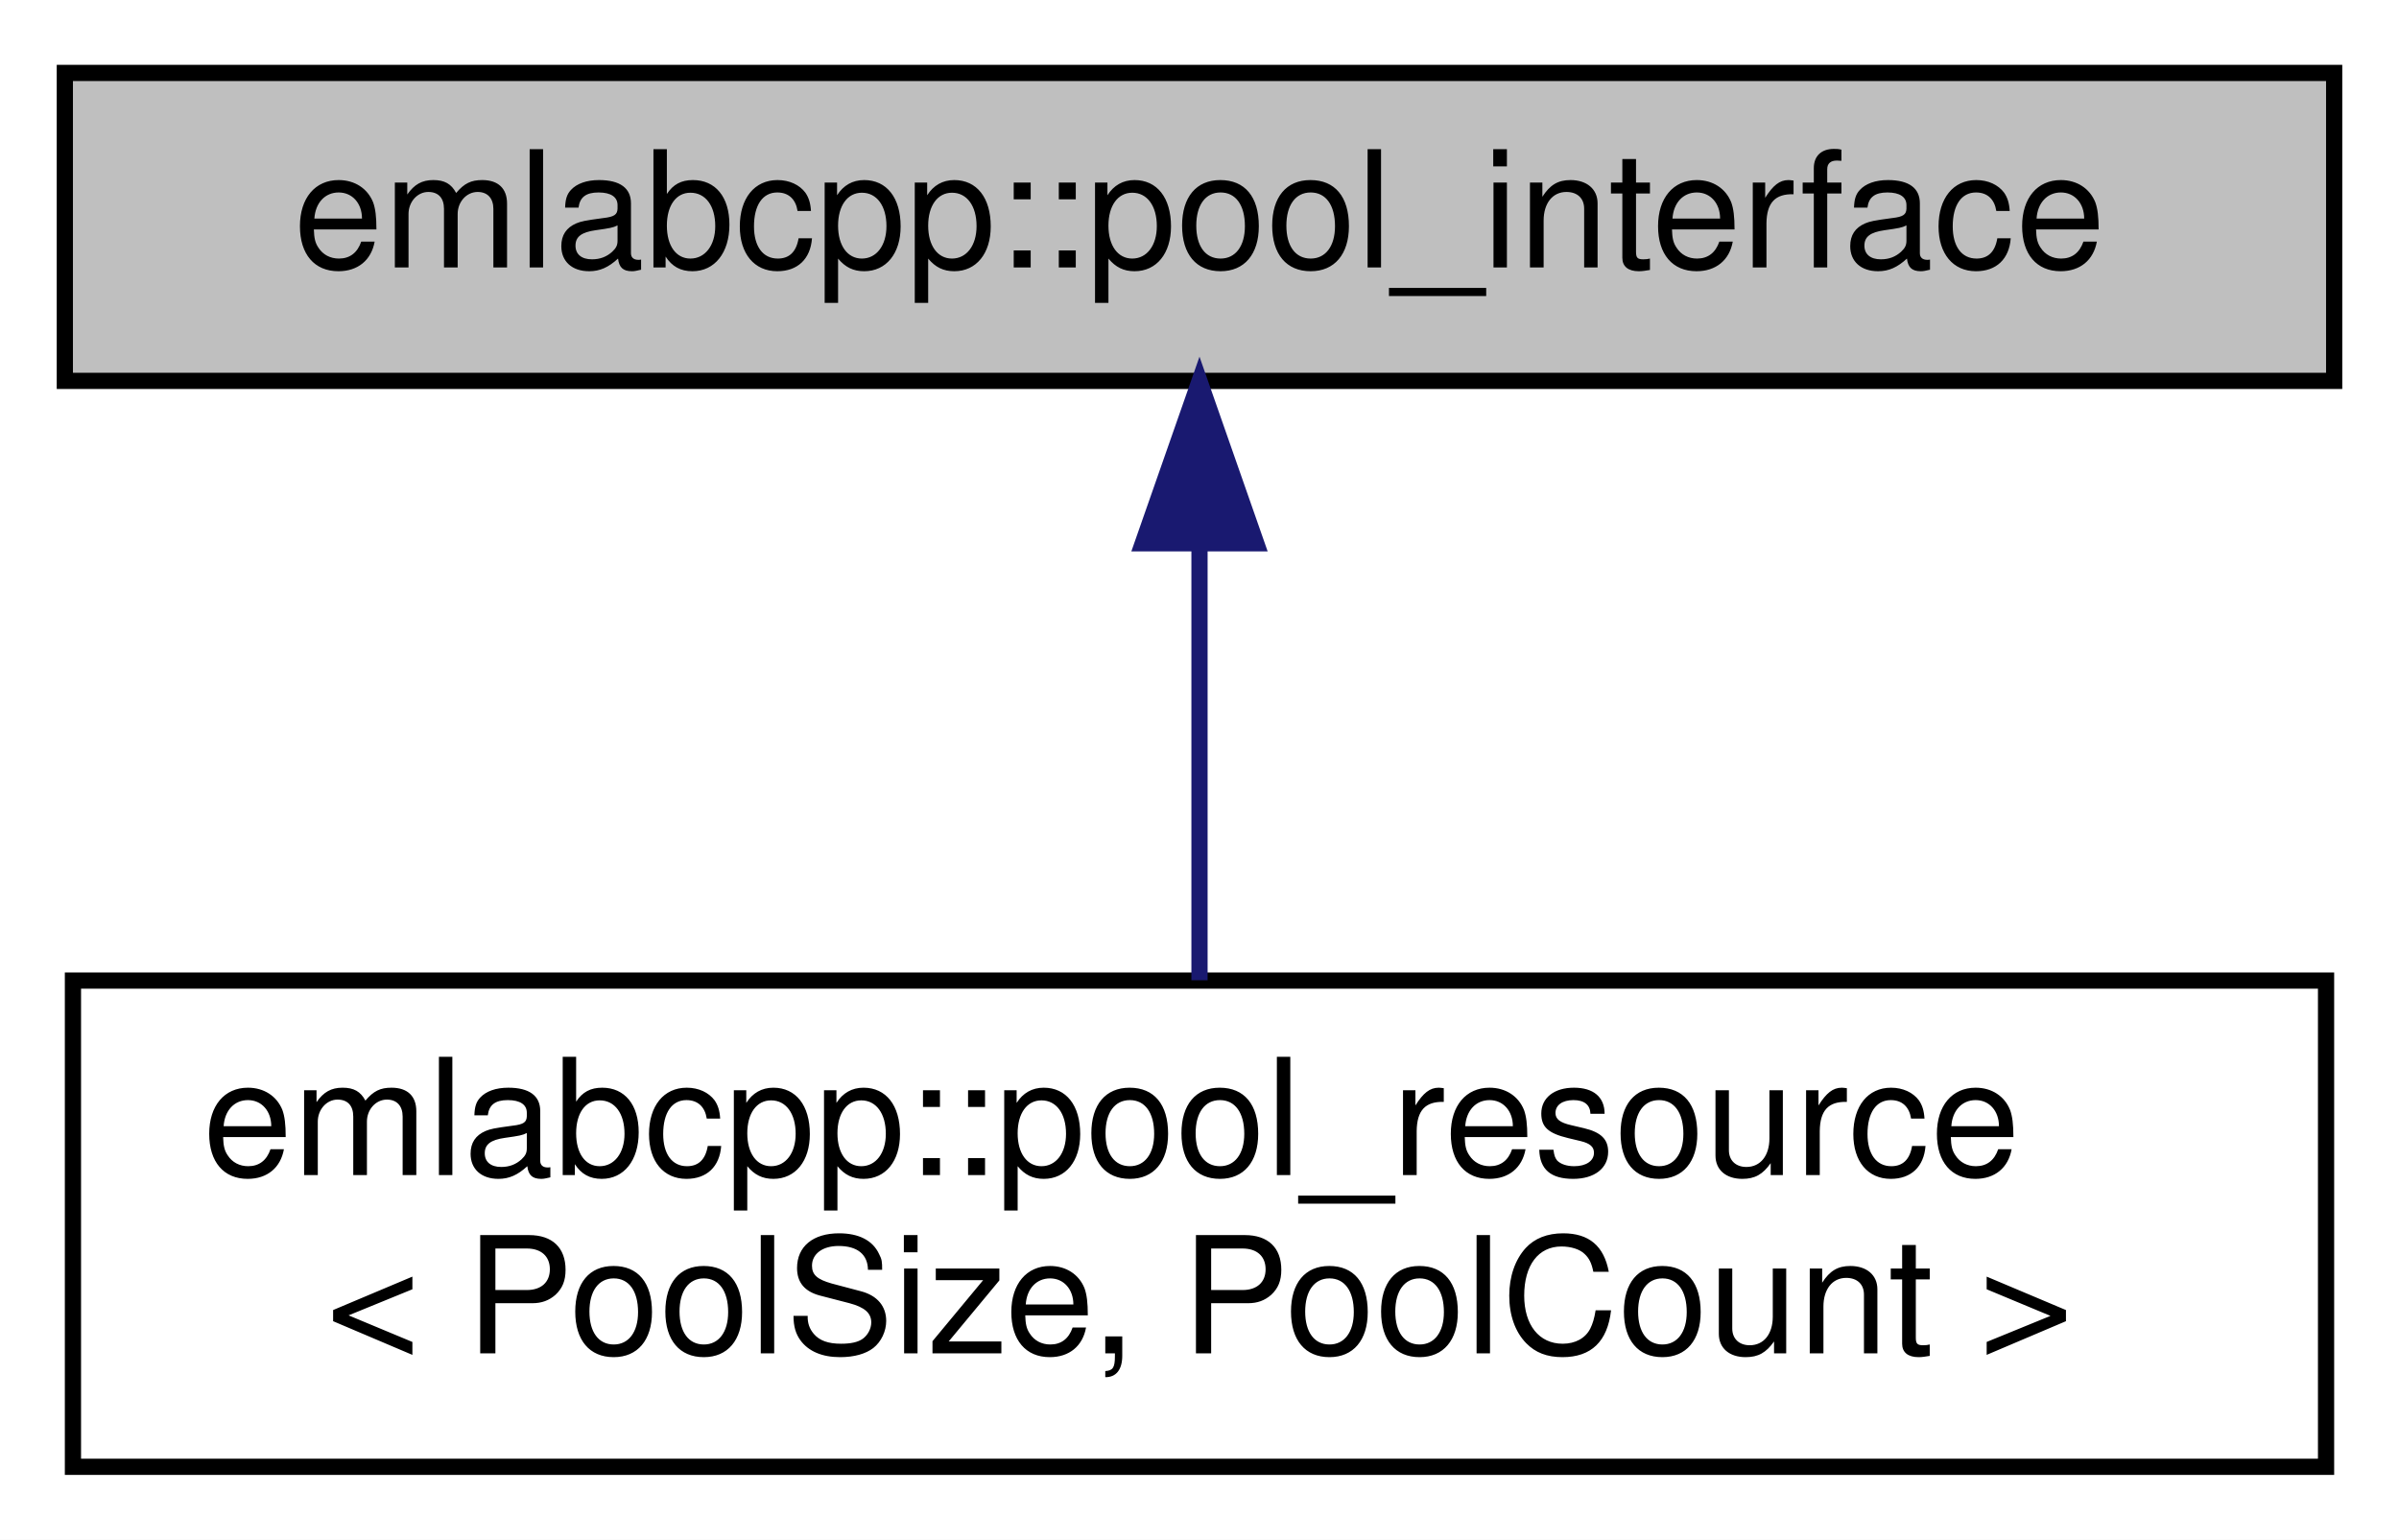
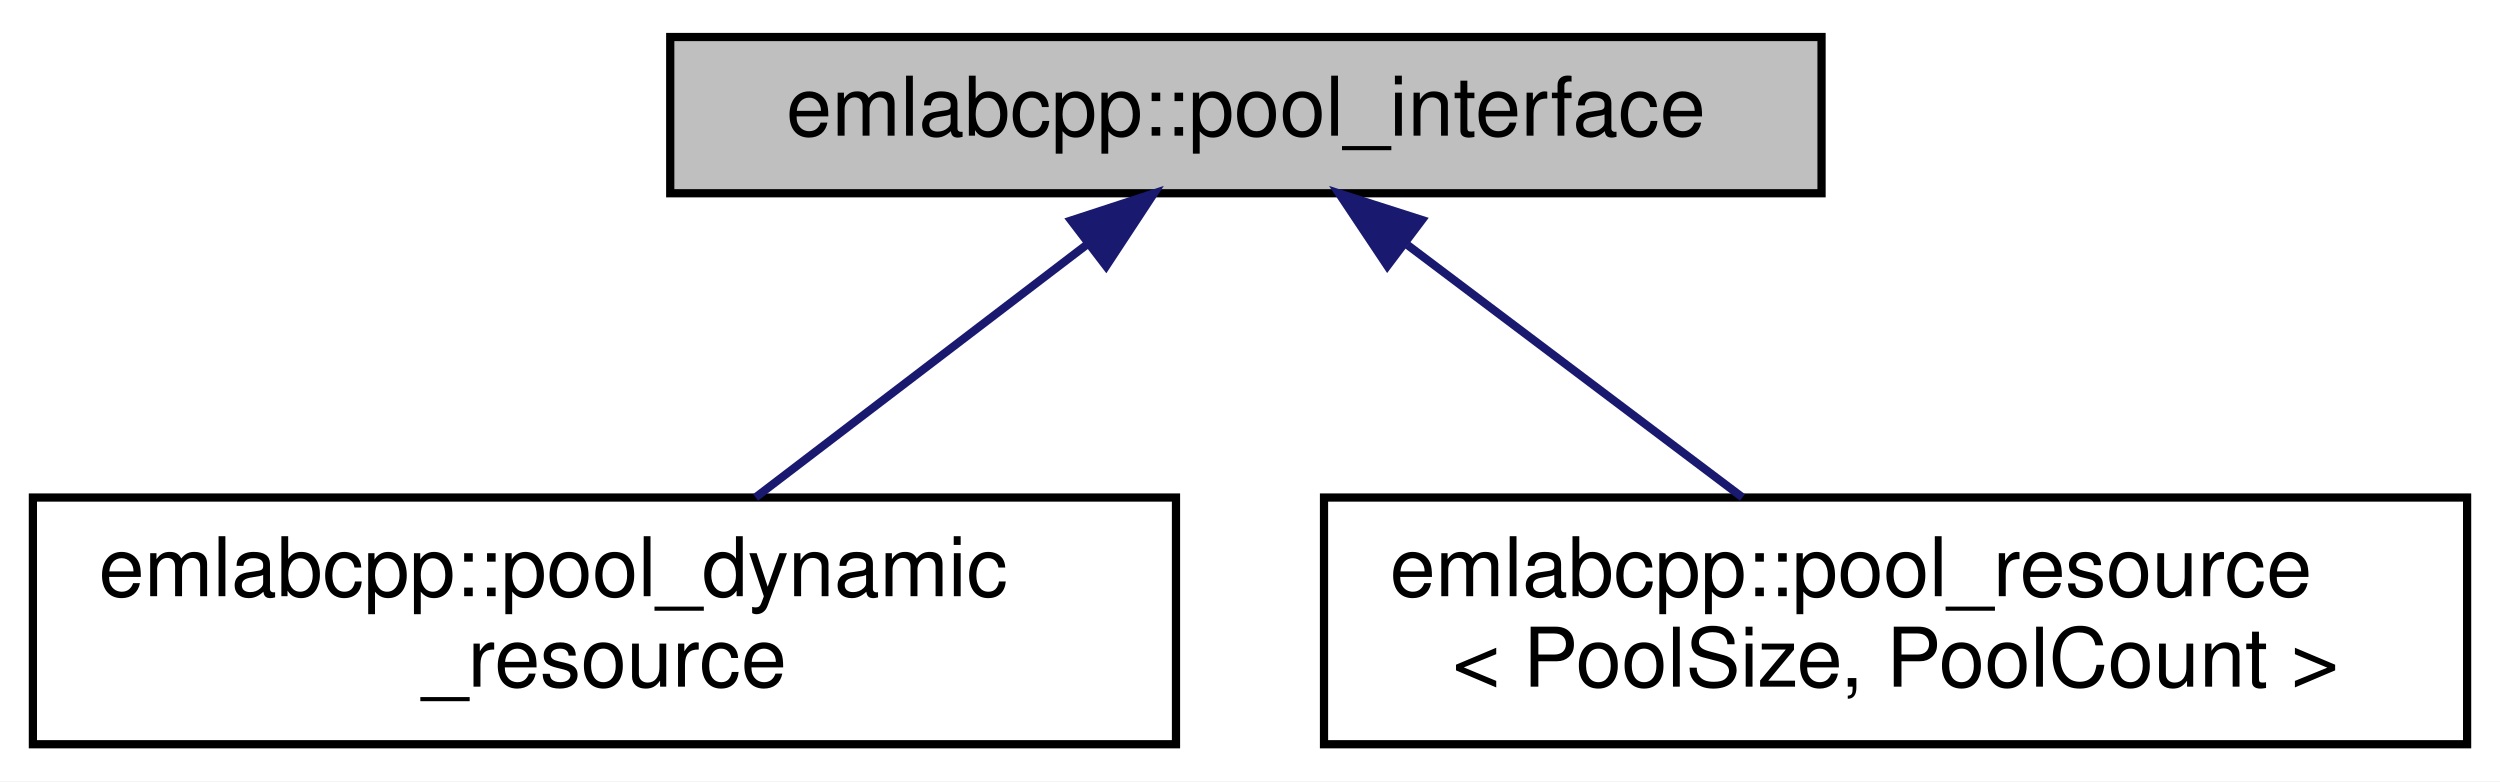
- <svg xmlns="http://www.w3.org/2000/svg" xmlns:xlink="http://www.w3.org/1999/xlink" width="148pt" height="95pt" viewBox="0.00 0.00 148.00 95.00">
+ <svg xmlns="http://www.w3.org/2000/svg" xmlns:xlink="http://www.w3.org/1999/xlink" width="304pt" height="95pt" viewBox="0.00 0.00 304.00 95.00">
  <g id="graph0" class="graph" transform="scale(1 1) rotate(0) translate(4 91)">
-     <polygon fill="white" stroke="transparent" points="-4,4 -4,-91 144,-91 144,4 -4,4" />
+     <polygon fill="white" stroke="transparent" points="-4,4 -4,-91 300,-91 300,4 -4,4" />
    <g id="node1" class="node">
      <g id="a_node1">
        <a xlink:title=" ">
-           <polygon fill="#bfbfbf" stroke="black" points="0,-67.5 0,-86.5 140,-86.5 140,-67.5 0,-67.5" />
-           <text text-anchor="middle" x="70" y="-74.5" font-family="Helvetica,sans-Serif" font-size="10.00">emlabcpp::pool_interface</text>
+           <polygon fill="#bfbfbf" stroke="black" points="77.5,-67.5 77.5,-86.5 217.5,-86.5 217.5,-67.5 77.5,-67.5" />
+           <text text-anchor="middle" x="147.5" y="-74.5" font-family="Helvetica,sans-Serif" font-size="10.00">emlabcpp::pool_interface</text>
        </a>
      </g>
    </g>
    <g id="node2" class="node">
      <g id="a_node2">
-         <a xlink:href="classemlabcpp_1_1pool__resource.html" target="_top" xlink:title=" ">
-           <polygon fill="white" stroke="black" points="0.5,-0.5 0.5,-30.5 139.5,-30.5 139.5,-0.5 0.5,-0.5" />
-           <text text-anchor="start" x="8.5" y="-18.5" font-family="Helvetica,sans-Serif" font-size="10.00">emlabcpp::pool_resource</text>
-           <text text-anchor="middle" x="70" y="-7.5" font-family="Helvetica,sans-Serif" font-size="10.00">&lt; PoolSize, PoolCount &gt;</text>
+         <a xlink:href="classemlabcpp_1_1pool__dynamic__resource.html" target="_top" xlink:title=" ">
+           <polygon fill="white" stroke="black" points="0,-0.5 0,-30.5 139,-30.5 139,-0.5 0,-0.5" />
+           <text text-anchor="start" x="8" y="-18.5" font-family="Helvetica,sans-Serif" font-size="10.00">emlabcpp::pool_dynamic</text>
+           <text text-anchor="middle" x="69.5" y="-7.5" font-family="Helvetica,sans-Serif" font-size="10.00">_resource</text>
        </a>
      </g>
    </g>
    <g id="edge1" class="edge">
-       <path fill="none" stroke="midnightblue" d="M70,-57.23C70,-48.59 70,-38.5 70,-30.52" />
-       <polygon fill="midnightblue" stroke="midnightblue" points="66.5,-57.48 70,-67.48 73.5,-57.48 66.5,-57.48" />
+       <path fill="none" stroke="midnightblue" d="M128.09,-61.2C115.79,-51.81 99.98,-39.75 87.88,-30.52" />
+       <polygon fill="midnightblue" stroke="midnightblue" points="126.25,-64.19 136.32,-67.48 130.5,-58.63 126.25,-64.19" />
+     </g>
+     <g id="node3" class="node">
+       <g id="a_node3">
+         <a xlink:href="classemlabcpp_1_1pool__resource.html" target="_top" xlink:title=" ">
+           <polygon fill="white" stroke="black" points="157,-0.5 157,-30.5 296,-30.5 296,-0.5 157,-0.5" />
+           <text text-anchor="start" x="165" y="-18.5" font-family="Helvetica,sans-Serif" font-size="10.00">emlabcpp::pool_resource</text>
+           <text text-anchor="middle" x="226.5" y="-7.5" font-family="Helvetica,sans-Serif" font-size="10.00">&lt; PoolSize, PoolCount &gt;</text>
+         </a>
+       </g>
+     </g>
+     <g id="edge2" class="edge">
+       <path fill="none" stroke="midnightblue" d="M167.16,-61.2C179.61,-51.81 195.63,-39.75 207.88,-30.52" />
+       <polygon fill="midnightblue" stroke="midnightblue" points="164.7,-58.66 158.82,-67.48 168.91,-64.25 164.7,-58.66" />
    </g>
  </g>
</svg>
